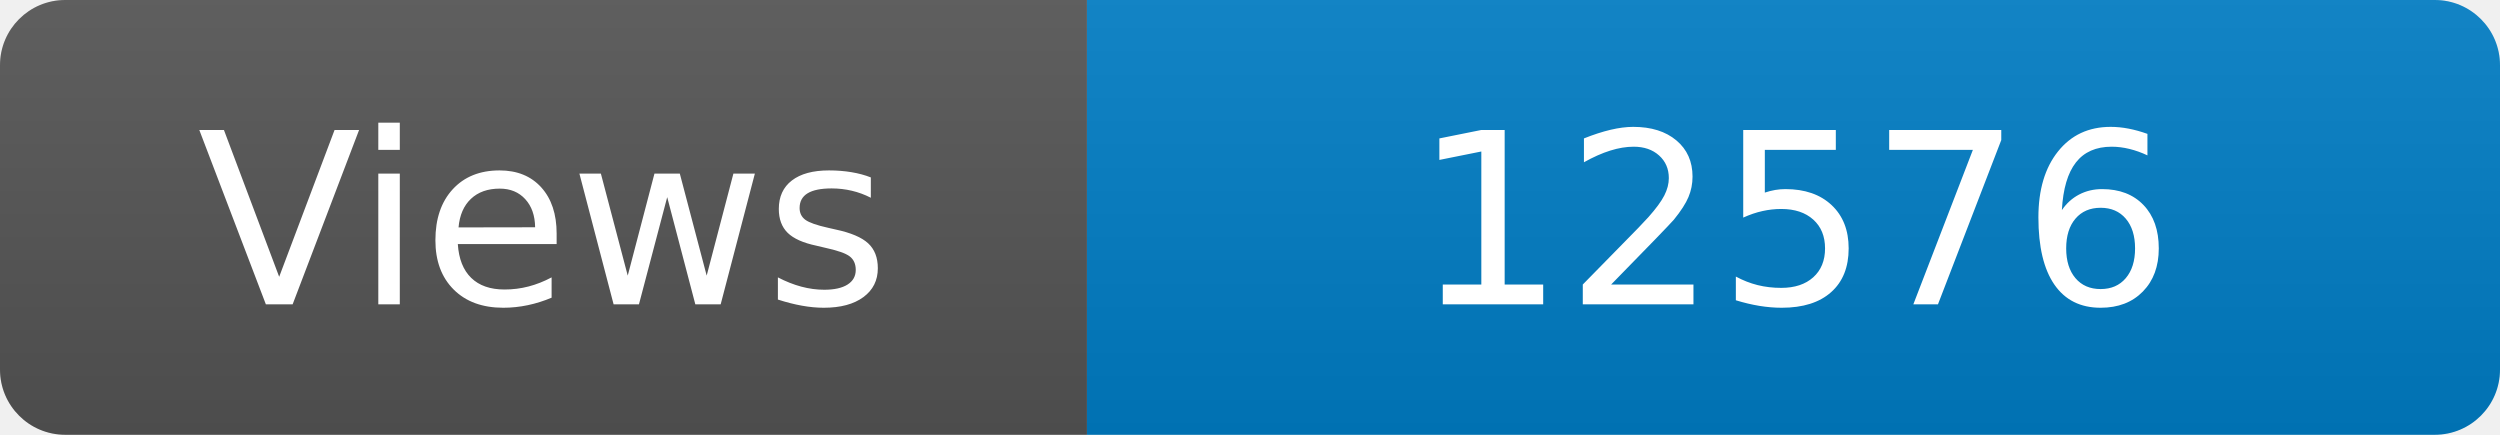
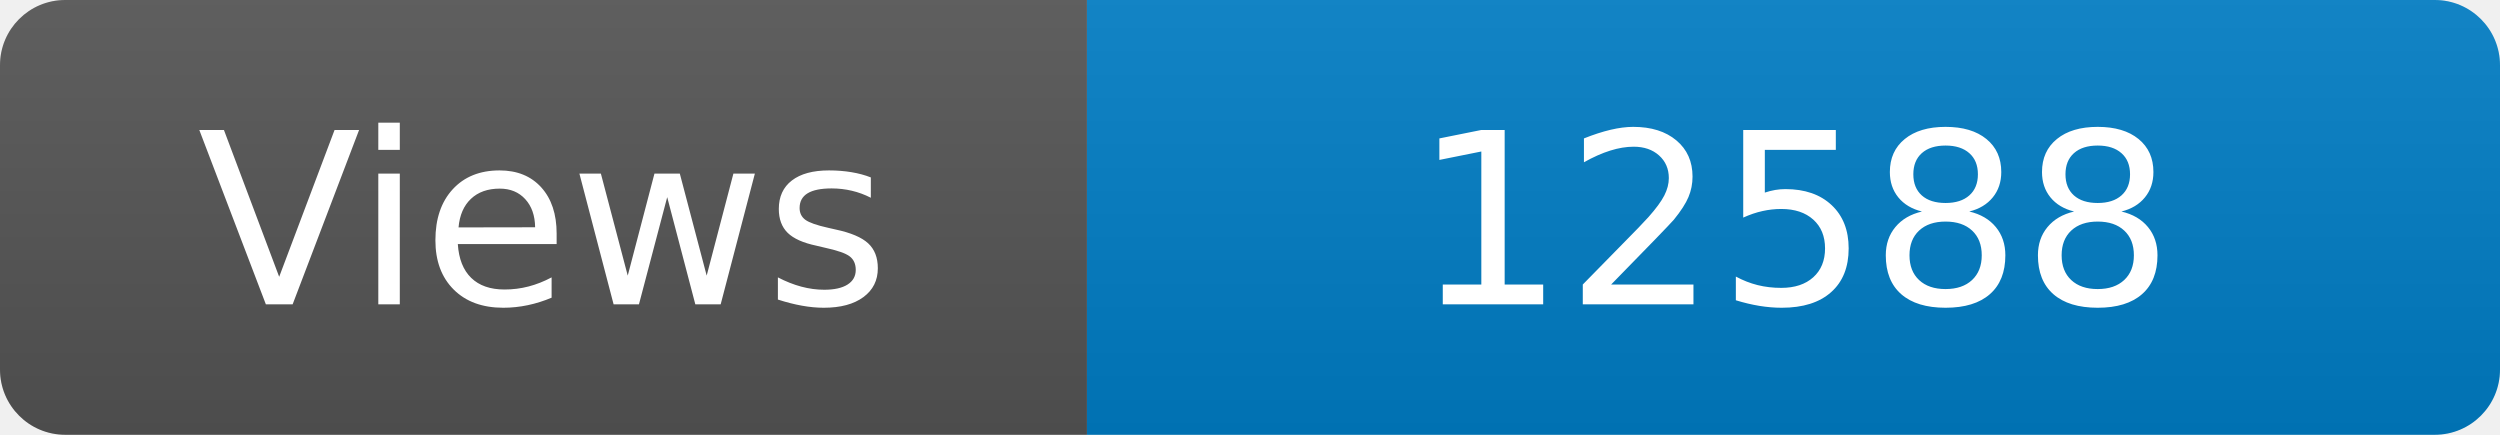
<svg xmlns="http://www.w3.org/2000/svg" width="115" height="20" role="img" aria-label="Maintained?: yes">
  <linearGradient id="s" x2="0" y2="100%">
    <stop offset="0" stop-color="#bbb" stop-opacity=".1" />
    <stop offset="1" stop-opacity=".1" />
  </linearGradient>
  <clipPath id="r">
    <rect width="115" height="20" rx="3" fill="#fff" />
  </clipPath>
  <g clip-path="url(#r)">
    <rect width="50" height="20" fill="#555" />
    <rect x="50" width="160" height="20" fill="#007ec6" />
    <rect width="115" height="20" fill="url(#s)" />
  </g>
  <g fill="#fff" text-anchor="middle" font-family="Verdana,Geneva,DejaVu Sans,sans-serif" font-size="110">
    <text x="250" y="140" transform="scale(.1)" fill="#fff">Views</text>
-     <text x="825" y="140" transform="scale(.1)" fill="#fff">12576</text>
+     <text x="825" y="140" transform="scale(.1)" fill="#fff">12588</text>
  </g>
</svg>
